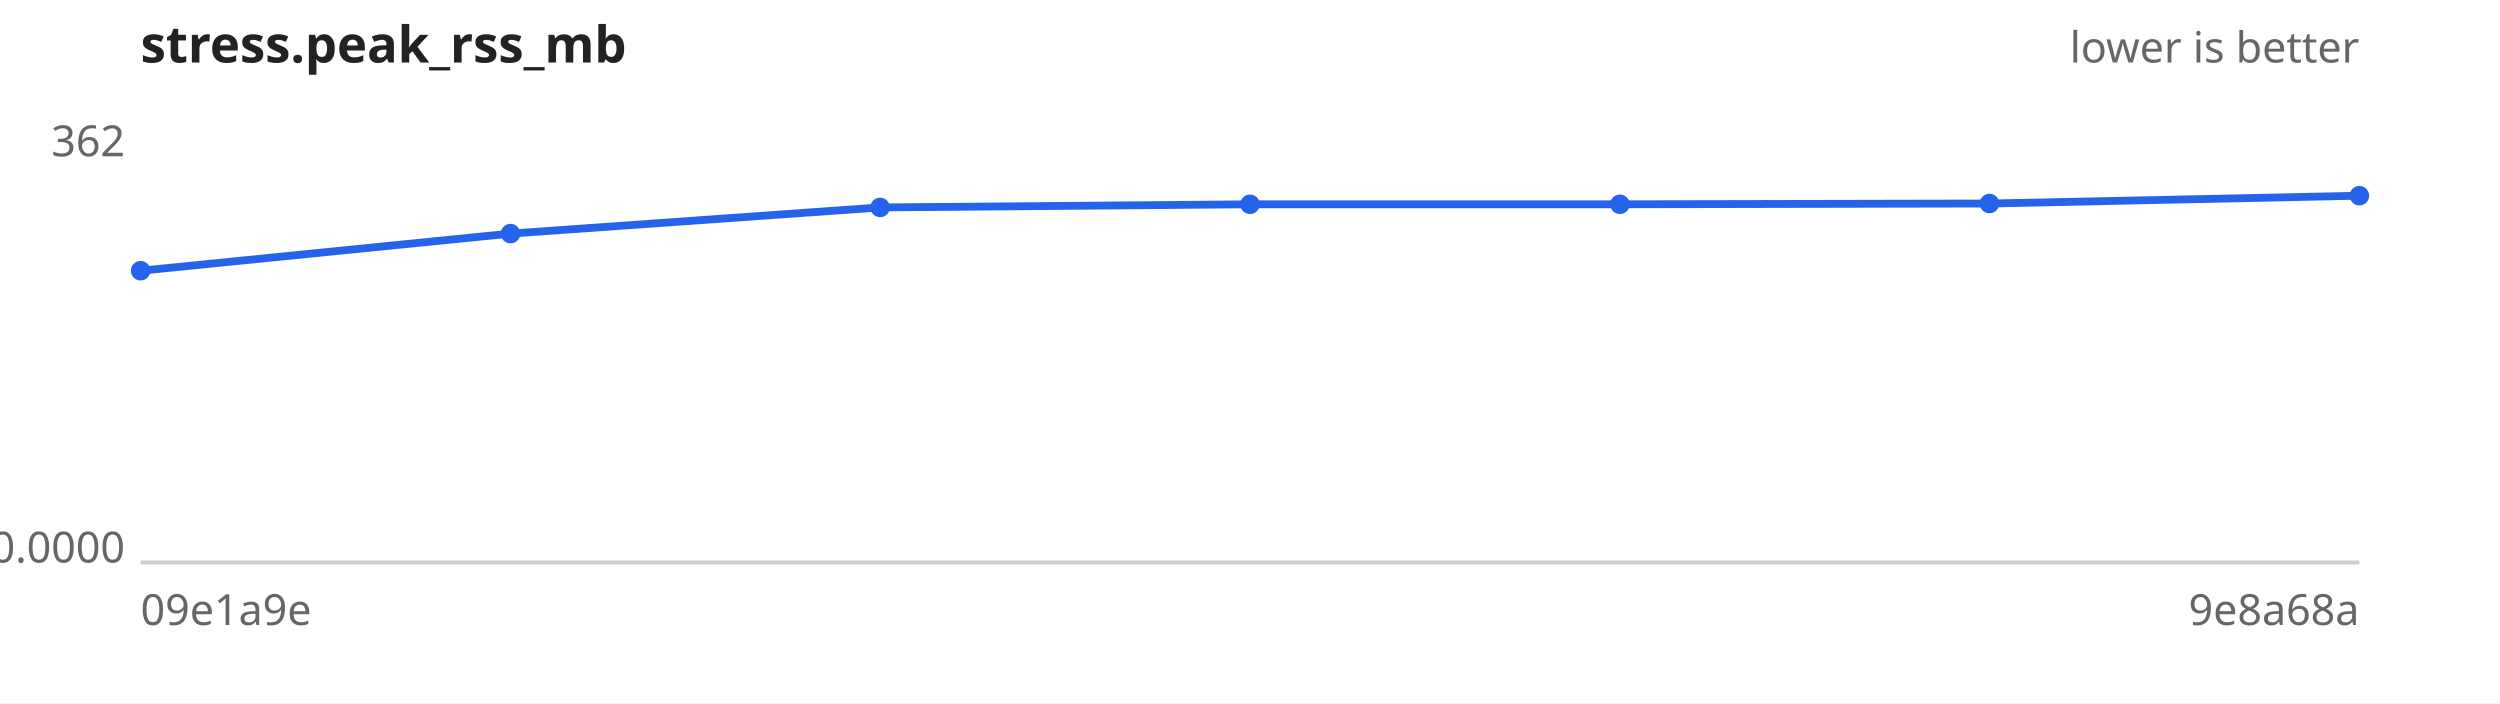
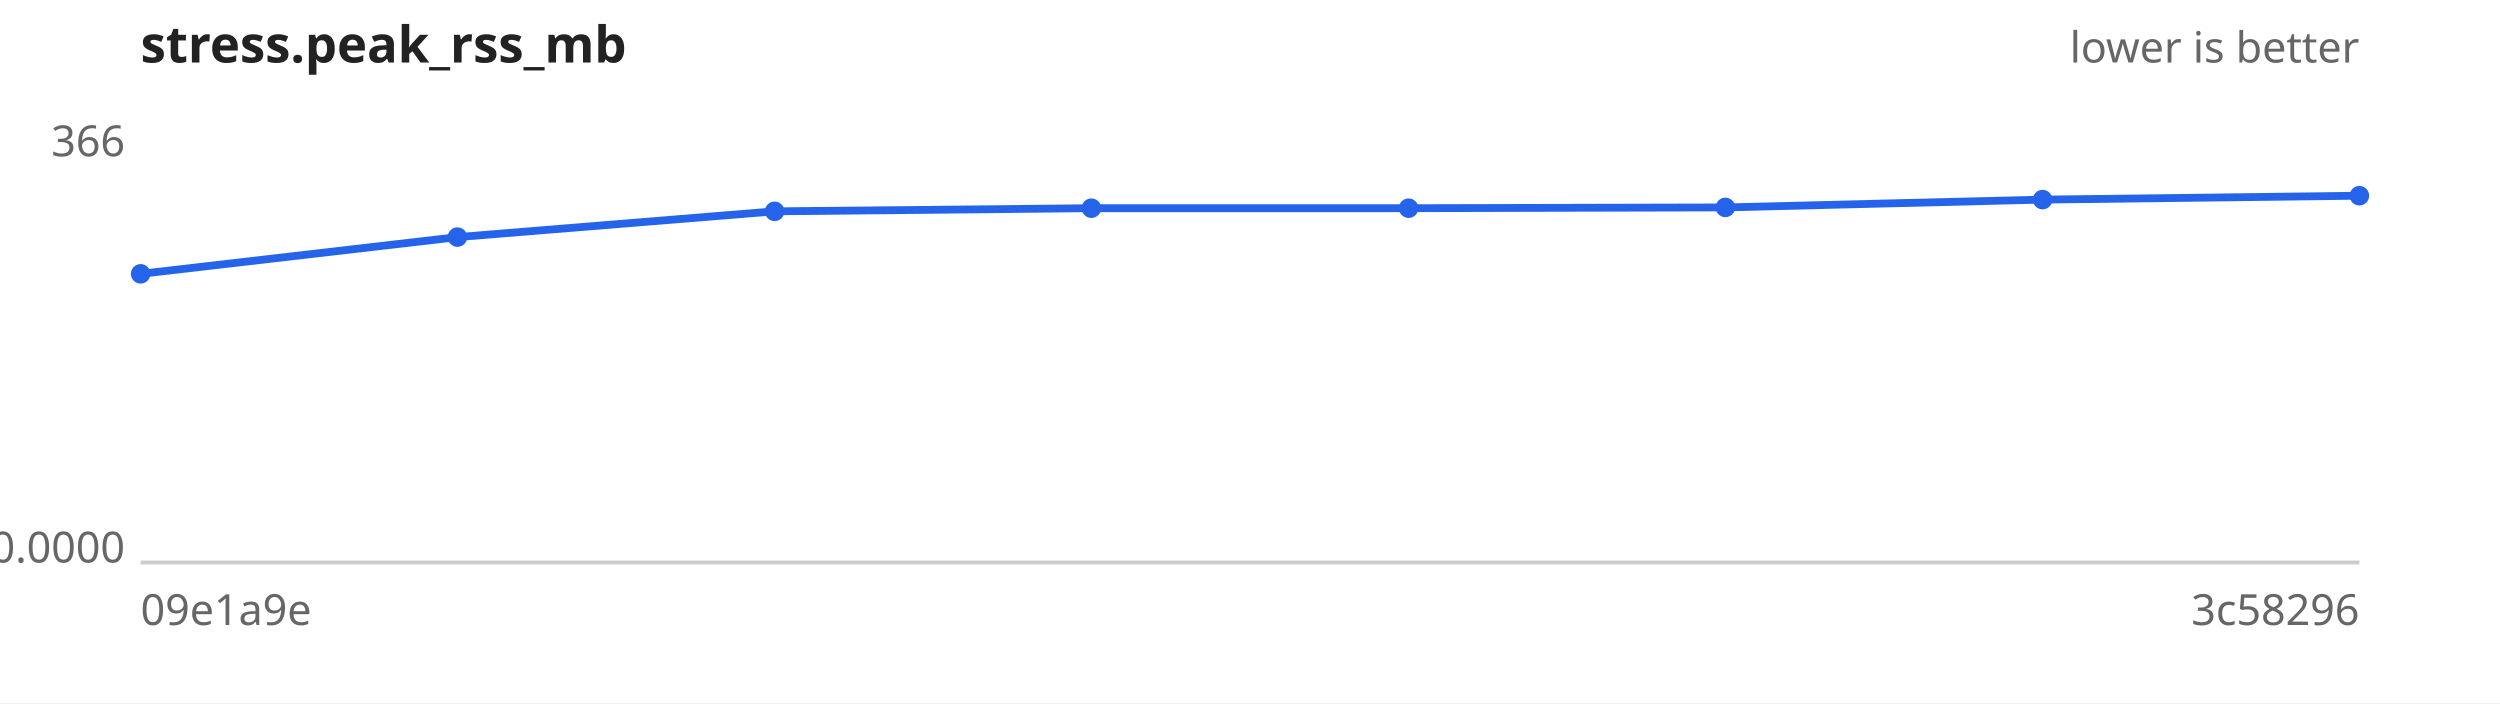
<svg xmlns="http://www.w3.org/2000/svg" width="640" height="180" viewBox="0 0 640 180" font-family="sans-serif" font-size="11">
  <rect width="640" height="180" fill="#ffffff" />
  <text x="36" y="16" font-size="13" font-weight="bold" fill="#222">stress.peak_rss_mb</text>
  <text x="604" y="16" text-anchor="end" fill="#666">lower is better</text>
  <line x1="36" y1="144" x2="604" y2="144" stroke="#ccc" />
-   <text x="32" y="40.0" text-anchor="end" fill="#666">362</text>
+   <text x="32" y="40.0" text-anchor="end" fill="#666">366</text>
  <text x="32" y="144.0" text-anchor="end" fill="#666">0.0000</text>
  <text x="36" y="160" fill="#666">09e1a9e</text>
-   <text x="604" y="160" text-anchor="end" fill="#666">9e8a68a</text>
-   <path d="M36.0,69.3 L130.7,59.8 L225.3,53.1 L320.0,52.3 L414.7,52.3 L509.3,52.1 L604.0,50.1" fill="none" stroke="#2563eb" stroke-width="2" />
+   <text x="604" y="160" text-anchor="end" fill="#666">3c58296</text>
+   <path d="M36.0,70.1 L117.1,60.7 L198.3,54.1 L279.4,53.3 L360.6,53.3 L441.7,53.1 L522.9,51.1 L604.0,50.1" fill="none" stroke="#2563eb" stroke-width="2" />
  <g fill="#2563eb">
-     <circle cx="36.0" cy="69.3" r="2.5" />
-     <circle cx="130.7" cy="59.8" r="2.5" />
-     <circle cx="225.3" cy="53.1" r="2.5" />
-     <circle cx="320.0" cy="52.3" r="2.5" />
-     <circle cx="414.7" cy="52.3" r="2.5" />
-     <circle cx="509.3" cy="52.1" r="2.5" />
+     <circle cx="36.0" cy="70.1" r="2.5" />
+     <circle cx="117.1" cy="60.7" r="2.5" />
+     <circle cx="198.3" cy="54.1" r="2.5" />
+     <circle cx="279.4" cy="53.3" r="2.5" />
+     <circle cx="360.6" cy="53.3" r="2.5" />
+     <circle cx="441.7" cy="53.1" r="2.5" />
+     <circle cx="522.9" cy="51.1" r="2.5" />
    <circle cx="604.0" cy="50.1" r="2.5" />
  </g>
</svg>
